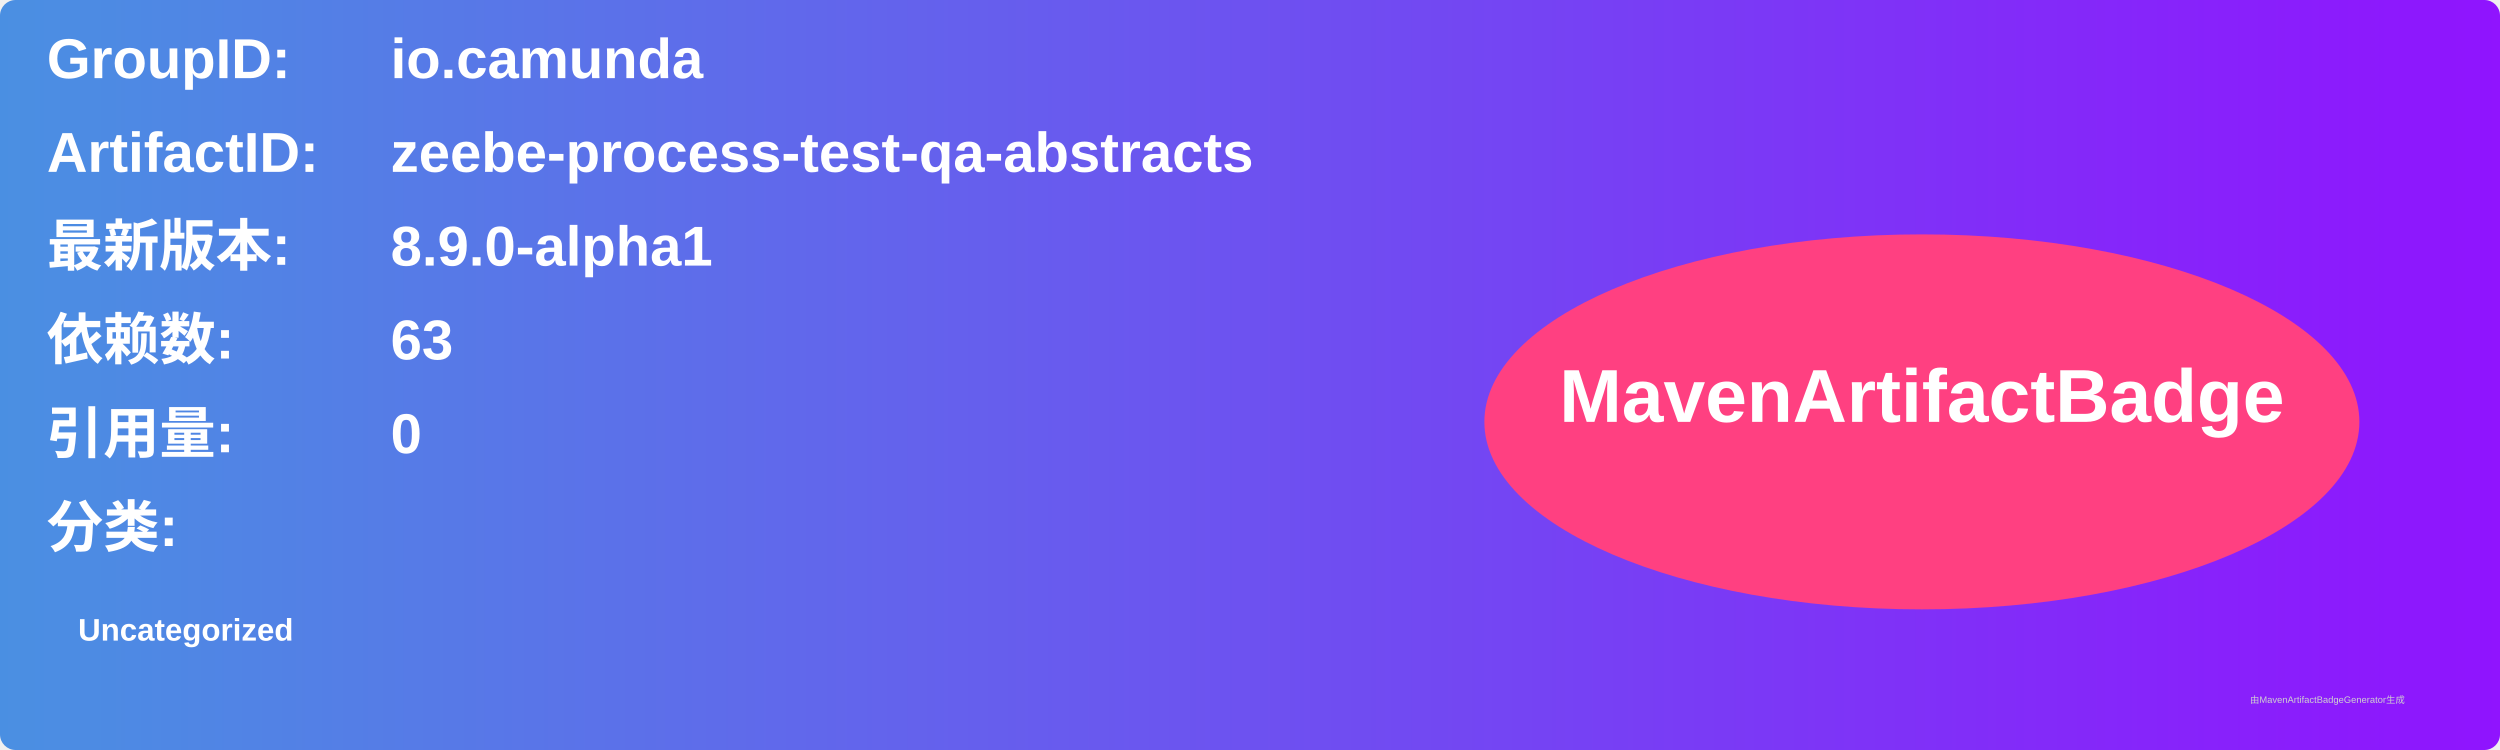
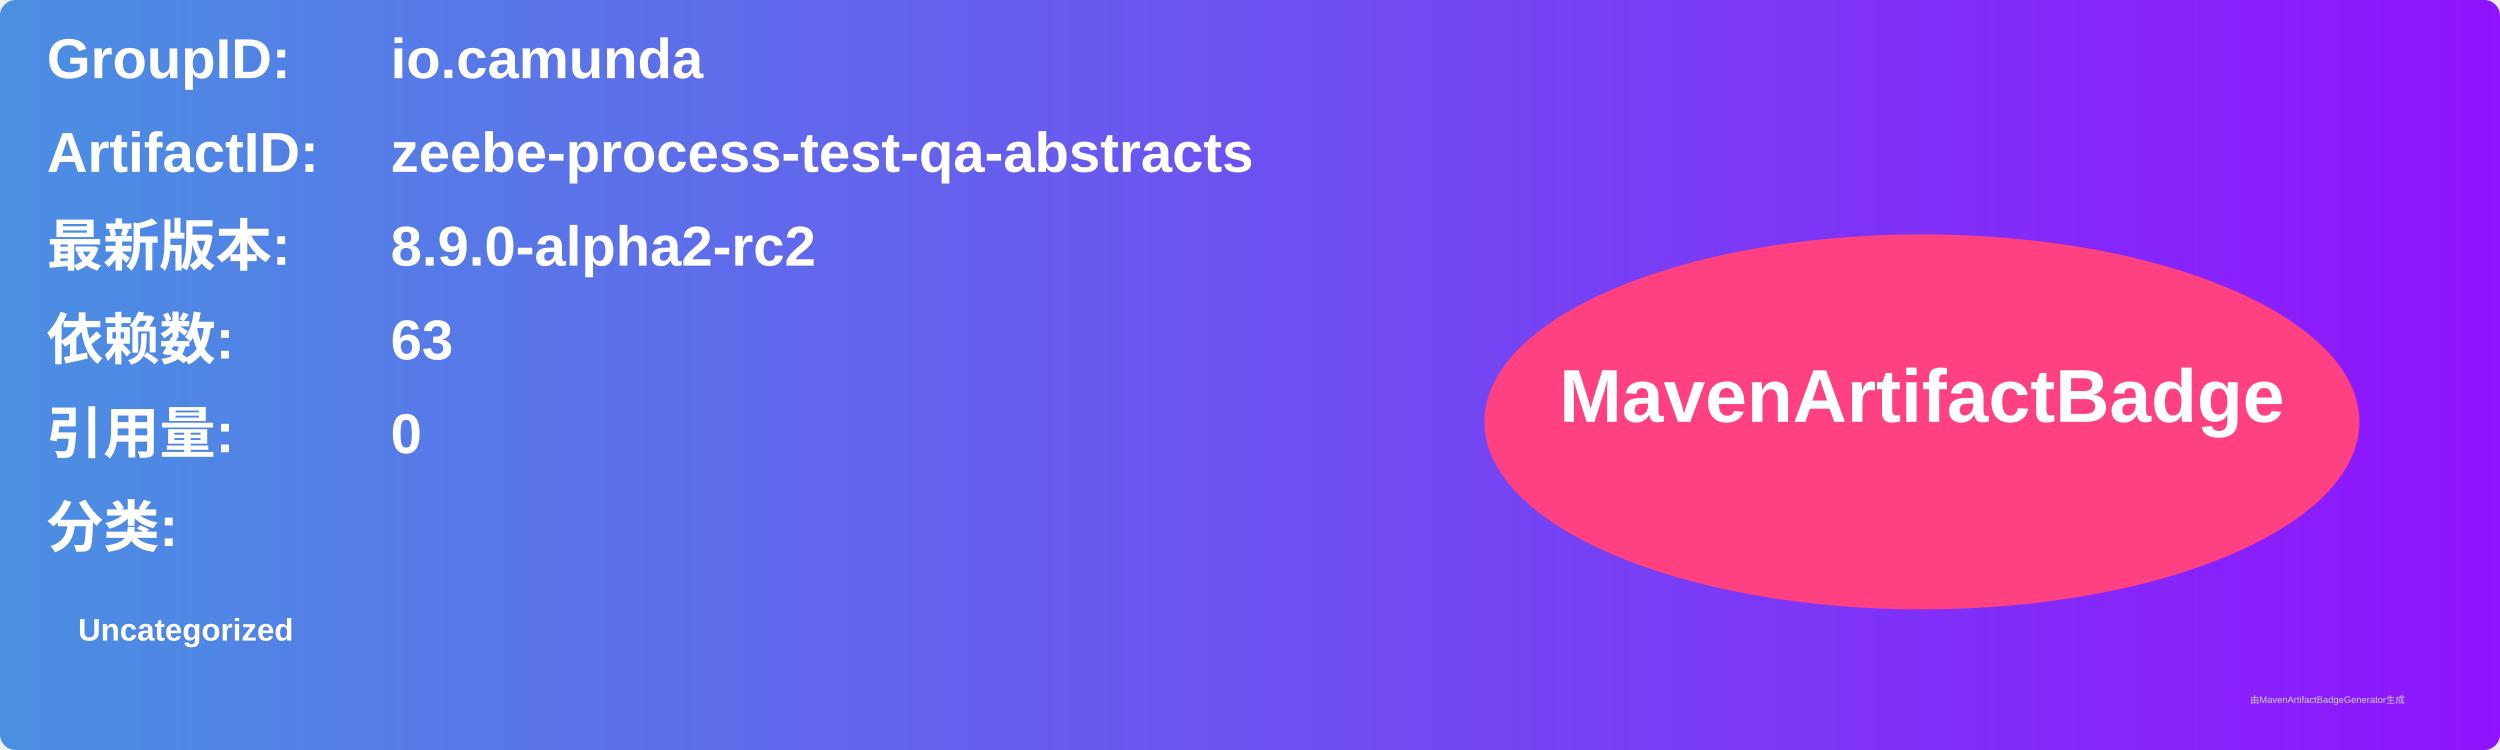
<svg xmlns="http://www.w3.org/2000/svg" width="800" height="240" viewBox="0 0 800 240">
  <linearGradient id="grad" x1="0%" y1="0%" x2="100%" y2="0%">
    <stop offset="0%" stop-color="#4a90e2" />
    <stop offset="100%" stop-color="#9013fe" />
  </linearGradient>
  <rect width="100%" height="100%" rx="5" ry="5" fill="url(#grad)" />
  <g transform="translate(15, 15)">
    <text x="0" y="10" font-family="Arial" font-size="18" fill="white" font-weight="bold" width="260">GroupID:</text>
    <text x="110" y="10" font-family="Arial" font-size="18" fill="white" font-weight="bold" width="460">io.camunda</text>
    <text x="0" y="40" font-family="Arial" font-size="18" fill="white" font-weight="bold" width="260">ArtifactID:</text>
    <text x="110" y="40" font-family="Arial" font-size="18" fill="white" font-weight="bold" width="460">zeebe-process-test-qa-abstracts</text>
    <text x="0" y="70" font-family="Arial" font-size="18" fill="white" font-weight="bold">最新版本:</text>
    <text x="110" y="70" font-family="Arial" font-size="18" fill="white" font-weight="bold">
-       <tspan font-weight="bold">8.9.0-alpha1</tspan>
+       <tspan font-weight="bold">8.9.0-alpha2-rc2</tspan>
    </text>
    <text x="0" y="100" font-family="Arial" font-size="18" fill="white" font-weight="bold">依赖数: </text>
    <text x="110" y="100" font-family="Arial" font-size="18" fill="white">
      <tspan font-weight="bold">63</tspan>
    </text>
    <text x="0" y="130" font-family="Arial" font-size="18" fill="white" font-weight="bold">引用量: </text>
    <text x="110" y="130" font-family="Arial" font-size="18" fill="white">
      <tspan font-weight="bold">0</tspan>
    </text>
    <text x="0" y="160" font-family="Arial" font-size="18" fill="white" font-weight="bold">分类:</text>
    <text x="10" y="190" font-family="Arial" font-size="10" fill="white">
      <tspan font-weight="bold">Uncategorized</tspan>
    </text>
    <ellipse cx="600" cy="120" rx="140" ry="60" fill="#ff4081" />
    <text x="600" y="120" text-anchor="middle" font-family="Arial" font-size="24" fill="white" font-weight="bold">MavenArtifactBadge</text>
  </g>
  <text x="720" y="225" font-family="Arial" font-size="3" fill="#d0d0d0">由MavenArtifactBadgeGenerator生成</text>
</svg>
